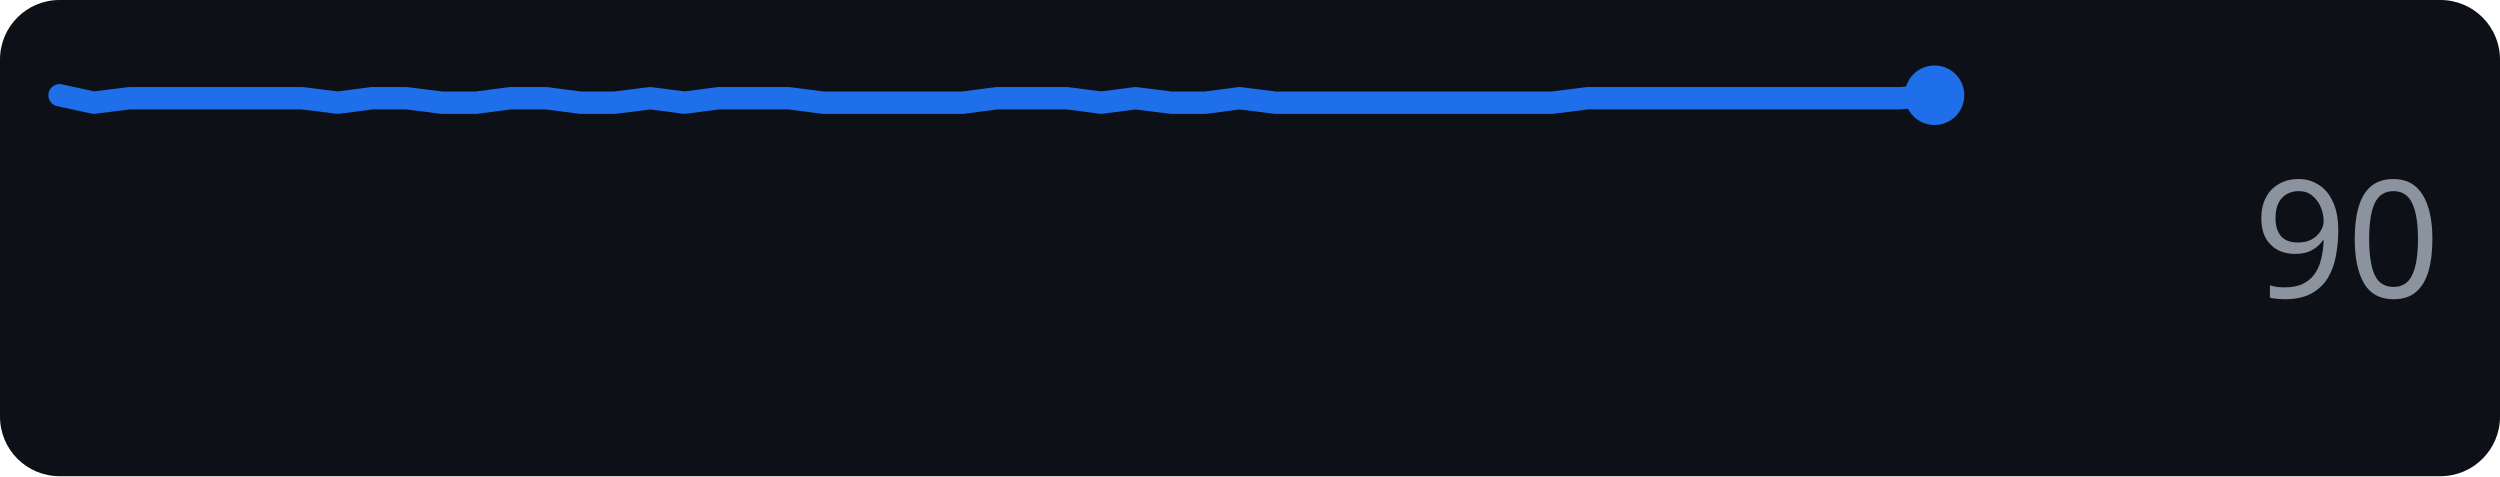
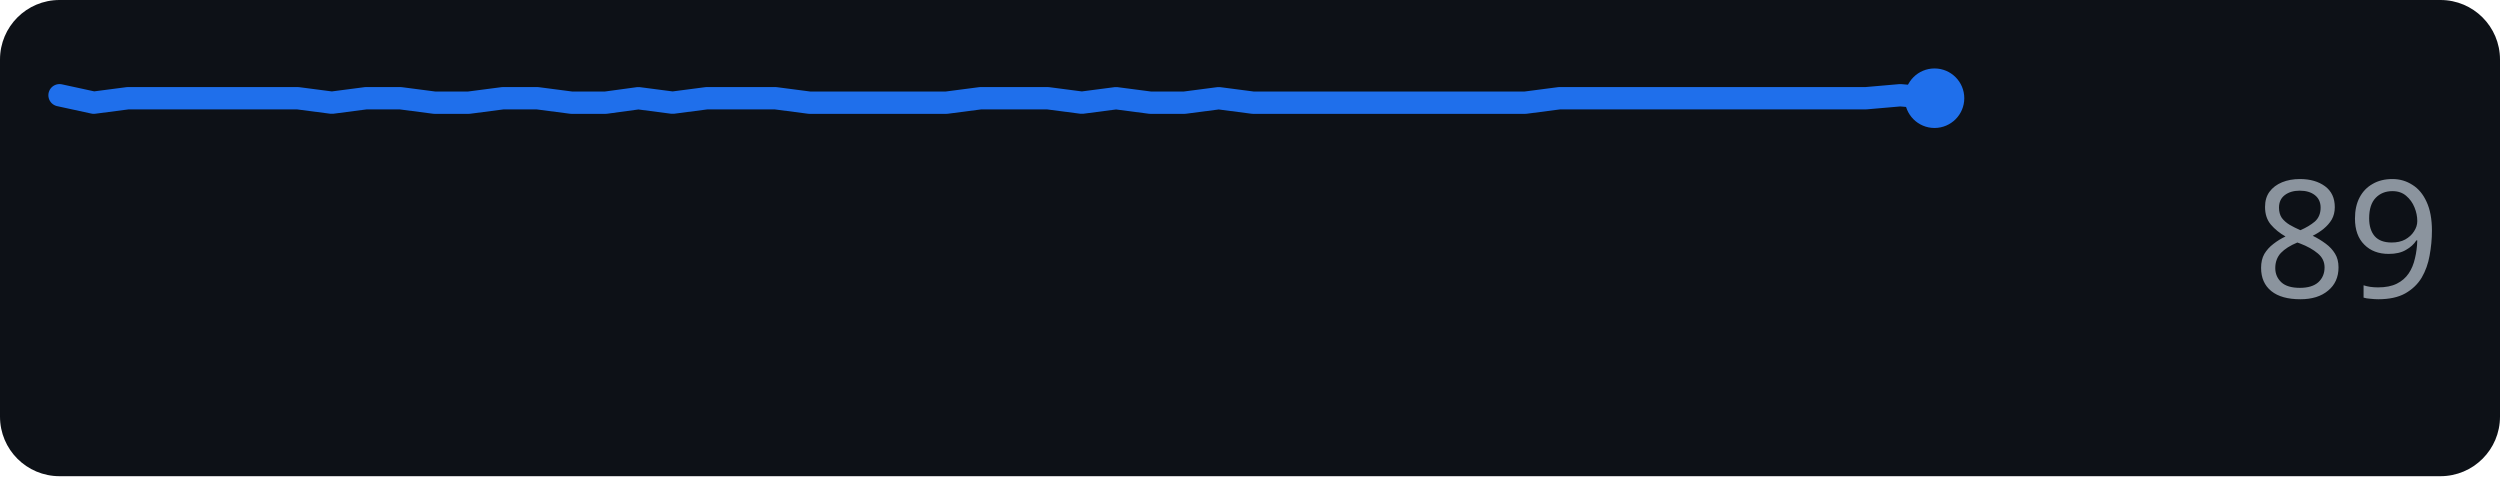
<svg xmlns="http://www.w3.org/2000/svg" width="168" height="32" role="img" aria-label="github.com score over time">
  <rect width="168" height="32" rx="4" fill="#0d1117" />
-   <polyline points="4.0,6.4 6.3,6.9 8.7,6.6 11.0,6.6 13.3,6.6 15.7,6.6 18.0,6.6 20.3,6.6 22.7,6.9 25.0,6.6 27.3,6.6 29.7,6.9 32.0,6.9 34.3,6.6 36.7,6.6 39.0,6.9 41.3,6.9 43.7,6.6 46.0,6.9 48.3,6.6 50.7,6.6 53.0,6.6 55.3,6.9 57.7,6.9 60.0,6.9 62.3,6.9 64.7,6.9 67.0,6.6 69.3,6.6 71.7,6.6 74.0,6.9 76.3,6.6 78.7,6.9 81.0,6.9 83.3,6.6 85.7,6.9 88.0,6.9 90.3,6.9 92.7,6.9 95.0,6.9 97.3,6.9 99.7,6.9 102.0,6.9 104.3,6.9 106.7,6.6 109.0,6.6 111.3,6.6 113.7,6.6 116.0,6.6 118.3,6.6 120.7,6.6 123.0,6.6 125.3,6.6 127.7,6.6 130.0,6.4" fill="none" stroke="#1f6feb" stroke-width="1.5" stroke-linejoin="round" stroke-linecap="round" />
-   <circle cx="130.0" cy="6.4" r="2" fill="#1f6feb" />
-   <text x="164" y="20" text-anchor="end" font-family="Verdana,Geneva,sans-serif" font-size="11" fill="#8b949e">90</text>
+   <polyline points="4.0,6.4 6.3,6.9 8.6,6.6 10.9,6.6 13.2,6.6 15.5,6.6 17.7,6.6 20.0,6.6 22.3,6.9 24.6,6.6 26.9,6.6 29.2,6.9 31.5,6.9 33.8,6.6 36.1,6.6 38.4,6.9 40.7,6.9 42.9,6.6 45.2,6.9 47.5,6.6 49.8,6.6 52.1,6.6 54.4,6.9 56.7,6.9 59.0,6.9 61.3,6.9 63.6,6.9 65.9,6.6 68.1,6.6 70.4,6.6 72.7,6.9 75.0,6.6 77.3,6.9 79.6,6.9 81.9,6.6 84.2,6.9 86.5,6.9 88.8,6.9 91.1,6.9 93.3,6.9 95.6,6.9 97.9,6.9 100.2,6.9 102.5,6.9 104.8,6.6 107.1,6.6 109.4,6.6 111.7,6.6 114.0,6.6 116.3,6.6 118.5,6.6 120.8,6.6 123.1,6.6 125.4,6.6 127.7,6.4 130.0,6.6" fill="none" stroke="#1f6feb" stroke-width="1.5" stroke-linejoin="round" stroke-linecap="round" />
+   <circle cx="130.0" cy="6.6" r="2" fill="#1f6feb" />
+   <text x="164" y="20" text-anchor="end" font-family="Verdana,Geneva,sans-serif" font-size="11" fill="#8b949e">89</text>
</svg>
